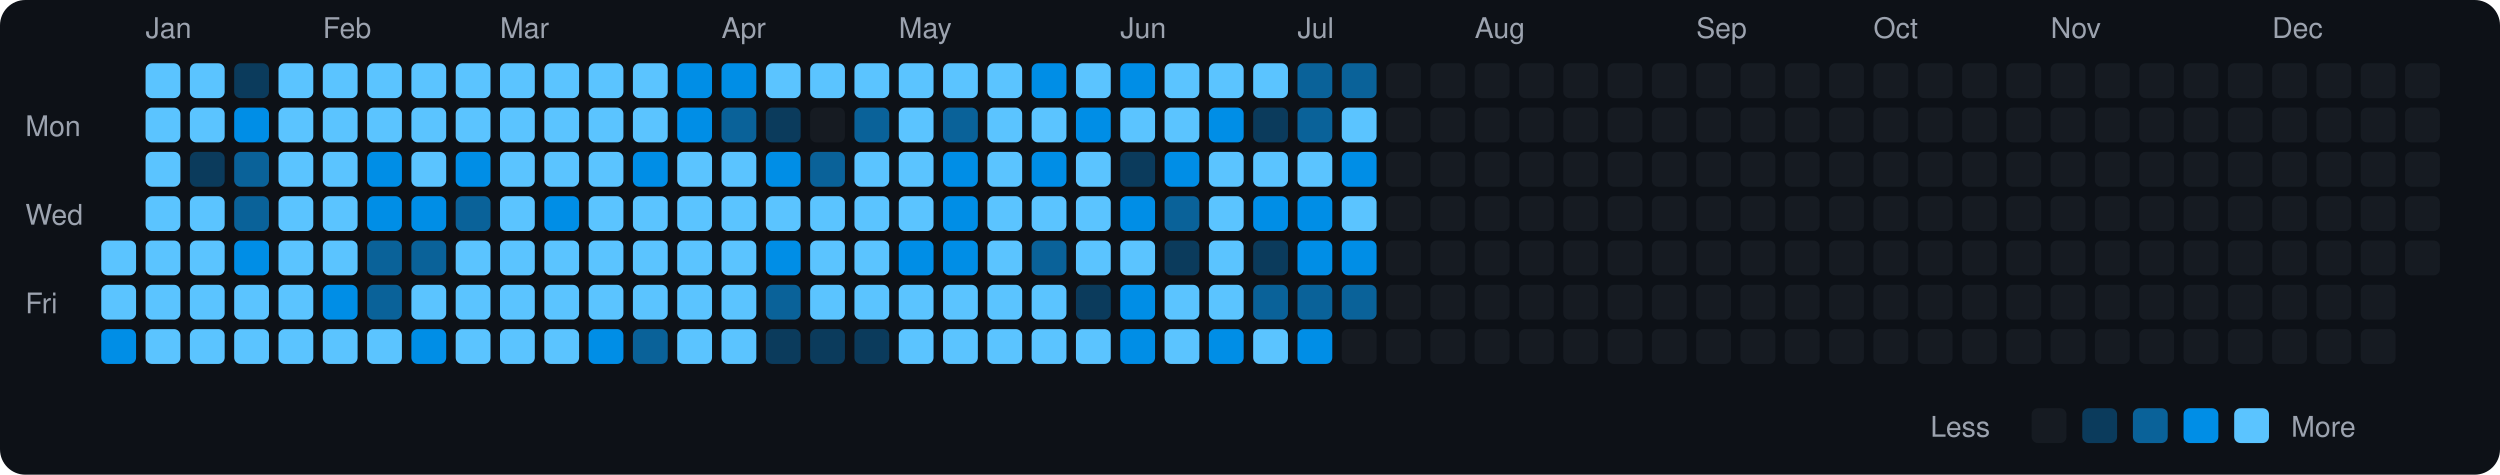
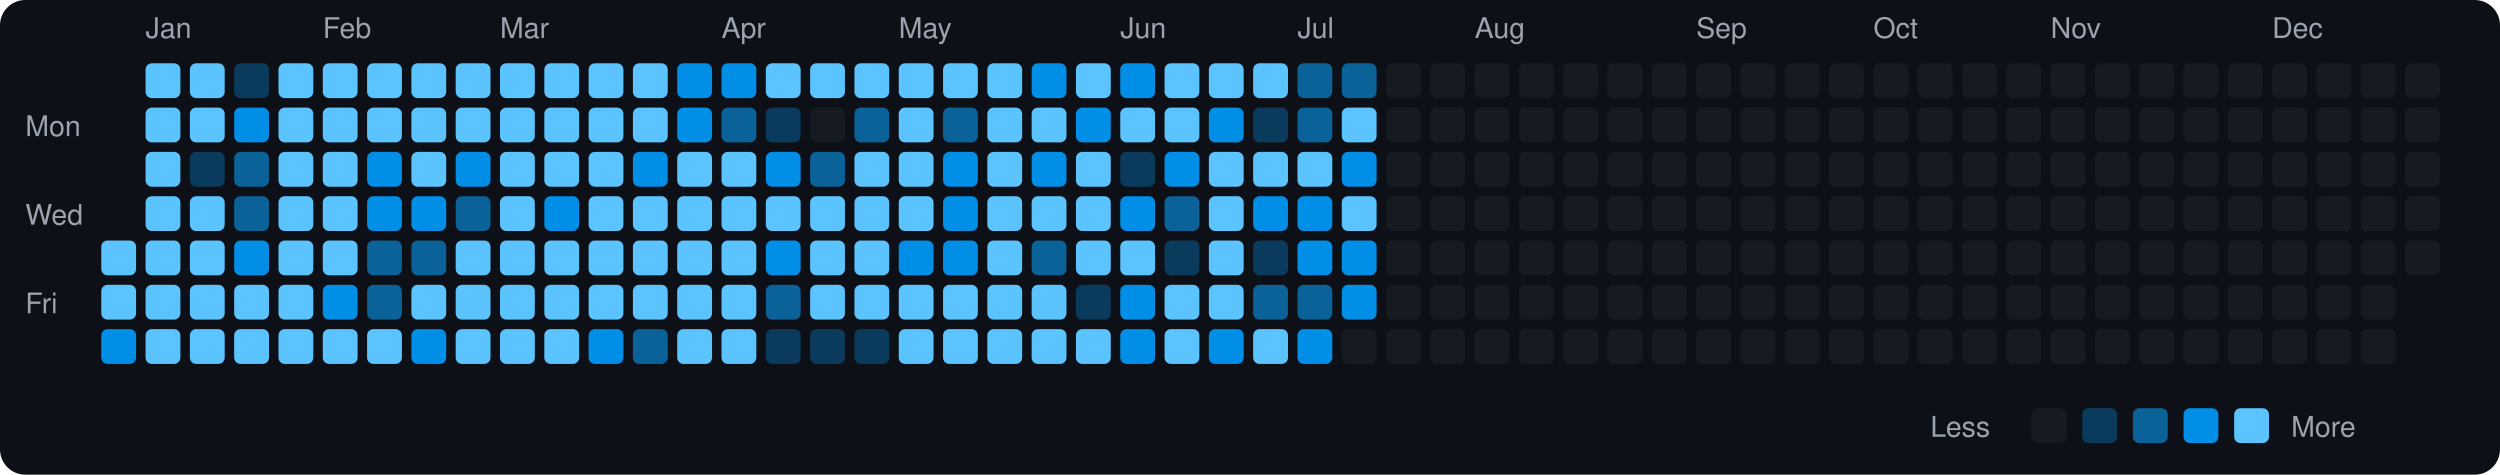
<svg xmlns="http://www.w3.org/2000/svg" viewBox="0 0 790 150" width="790" height="150">
  <rect width="790" height="150" fill="#0d1117" rx="8" ry="8" />
  <text x="8" y="43" fill="#9ca3af" font-size="9" font-family="-apple-system, BlinkMacSystemFont, 'Segoe UI', Helvetica, Arial, sans-serif">Mon</text>
  <text x="8" y="71" fill="#9ca3af" font-size="9" font-family="-apple-system, BlinkMacSystemFont, 'Segoe UI', Helvetica, Arial, sans-serif">Wed</text>
  <text x="8" y="99" fill="#9ca3af" font-size="9" font-family="-apple-system, BlinkMacSystemFont, 'Segoe UI', Helvetica, Arial, sans-serif">Fri</text>
  <rect x="32" y="76" width="11" height="11" rx="2" ry="2" fill="#5bc4ff">
    </rect>
  <rect x="32" y="90" width="11" height="11" rx="2" ry="2" fill="#5bc4ff">
    </rect>
  <rect x="32" y="104" width="11" height="11" rx="2" ry="2" fill="#008ee6">
    </rect>
  <text x="46" y="12" fill="#9ca3af" font-size="9" font-family="-apple-system, BlinkMacSystemFont, 'Segoe UI', Helvetica, Arial, sans-serif">Jan</text>
  <rect x="46" y="20" width="11" height="11" rx="2" ry="2" fill="#5bc4ff">
    </rect>
  <rect x="46" y="34" width="11" height="11" rx="2" ry="2" fill="#5bc4ff">
    </rect>
  <rect x="46" y="48" width="11" height="11" rx="2" ry="2" fill="#5bc4ff">
    </rect>
  <rect x="46" y="62" width="11" height="11" rx="2" ry="2" fill="#5bc4ff">
    </rect>
  <rect x="46" y="76" width="11" height="11" rx="2" ry="2" fill="#5bc4ff">
    </rect>
  <rect x="46" y="90" width="11" height="11" rx="2" ry="2" fill="#5bc4ff">
    </rect>
  <rect x="46" y="104" width="11" height="11" rx="2" ry="2" fill="#5bc4ff">
    </rect>
  <rect x="60" y="20" width="11" height="11" rx="2" ry="2" fill="#5bc4ff">
    </rect>
  <rect x="60" y="34" width="11" height="11" rx="2" ry="2" fill="#5bc4ff">
    </rect>
  <rect x="60" y="48" width="11" height="11" rx="2" ry="2" fill="#0b3b5c">
    </rect>
  <rect x="60" y="62" width="11" height="11" rx="2" ry="2" fill="#5bc4ff">
    </rect>
  <rect x="60" y="76" width="11" height="11" rx="2" ry="2" fill="#5bc4ff">
    </rect>
  <rect x="60" y="90" width="11" height="11" rx="2" ry="2" fill="#5bc4ff">
    </rect>
  <rect x="60" y="104" width="11" height="11" rx="2" ry="2" fill="#5bc4ff">
    </rect>
  <rect x="74" y="20" width="11" height="11" rx="2" ry="2" fill="#0b3b5c">
    </rect>
  <rect x="74" y="34" width="11" height="11" rx="2" ry="2" fill="#008ee6">
    </rect>
  <rect x="74" y="48" width="11" height="11" rx="2" ry="2" fill="#0a6299">
    </rect>
  <rect x="74" y="62" width="11" height="11" rx="2" ry="2" fill="#0a6299">
    </rect>
  <rect x="74" y="76" width="11" height="11" rx="2" ry="2" fill="#008ee6">
    </rect>
  <rect x="74" y="90" width="11" height="11" rx="2" ry="2" fill="#5bc4ff">
    </rect>
  <rect x="74" y="104" width="11" height="11" rx="2" ry="2" fill="#5bc4ff">
    </rect>
  <rect x="88" y="20" width="11" height="11" rx="2" ry="2" fill="#5bc4ff">
    </rect>
  <rect x="88" y="34" width="11" height="11" rx="2" ry="2" fill="#5bc4ff">
    </rect>
  <rect x="88" y="48" width="11" height="11" rx="2" ry="2" fill="#5bc4ff">
    </rect>
  <rect x="88" y="62" width="11" height="11" rx="2" ry="2" fill="#5bc4ff">
    </rect>
  <rect x="88" y="76" width="11" height="11" rx="2" ry="2" fill="#5bc4ff">
    </rect>
  <rect x="88" y="90" width="11" height="11" rx="2" ry="2" fill="#5bc4ff">
    </rect>
  <rect x="88" y="104" width="11" height="11" rx="2" ry="2" fill="#5bc4ff">
    </rect>
  <text x="102" y="12" fill="#9ca3af" font-size="9" font-family="-apple-system, BlinkMacSystemFont, 'Segoe UI', Helvetica, Arial, sans-serif">Feb</text>
  <rect x="102" y="20" width="11" height="11" rx="2" ry="2" fill="#5bc4ff">
    </rect>
  <rect x="102" y="34" width="11" height="11" rx="2" ry="2" fill="#5bc4ff">
    </rect>
  <rect x="102" y="48" width="11" height="11" rx="2" ry="2" fill="#5bc4ff">
    </rect>
  <rect x="102" y="62" width="11" height="11" rx="2" ry="2" fill="#5bc4ff">
    </rect>
  <rect x="102" y="76" width="11" height="11" rx="2" ry="2" fill="#5bc4ff">
    </rect>
  <rect x="102" y="90" width="11" height="11" rx="2" ry="2" fill="#008ee6">
    </rect>
  <rect x="102" y="104" width="11" height="11" rx="2" ry="2" fill="#5bc4ff">
    </rect>
  <rect x="116" y="20" width="11" height="11" rx="2" ry="2" fill="#5bc4ff">
    </rect>
  <rect x="116" y="34" width="11" height="11" rx="2" ry="2" fill="#5bc4ff">
    </rect>
  <rect x="116" y="48" width="11" height="11" rx="2" ry="2" fill="#008ee6">
    </rect>
  <rect x="116" y="62" width="11" height="11" rx="2" ry="2" fill="#008ee6">
    </rect>
  <rect x="116" y="76" width="11" height="11" rx="2" ry="2" fill="#0a6299">
    </rect>
  <rect x="116" y="90" width="11" height="11" rx="2" ry="2" fill="#0a6299">
    </rect>
  <rect x="116" y="104" width="11" height="11" rx="2" ry="2" fill="#5bc4ff">
    </rect>
  <rect x="130" y="20" width="11" height="11" rx="2" ry="2" fill="#5bc4ff">
    </rect>
  <rect x="130" y="34" width="11" height="11" rx="2" ry="2" fill="#5bc4ff">
    </rect>
  <rect x="130" y="48" width="11" height="11" rx="2" ry="2" fill="#5bc4ff">
    </rect>
  <rect x="130" y="62" width="11" height="11" rx="2" ry="2" fill="#008ee6">
    </rect>
  <rect x="130" y="76" width="11" height="11" rx="2" ry="2" fill="#0a6299">
    </rect>
  <rect x="130" y="90" width="11" height="11" rx="2" ry="2" fill="#5bc4ff">
    </rect>
  <rect x="130" y="104" width="11" height="11" rx="2" ry="2" fill="#008ee6">
    </rect>
  <rect x="144" y="20" width="11" height="11" rx="2" ry="2" fill="#5bc4ff">
    </rect>
  <rect x="144" y="34" width="11" height="11" rx="2" ry="2" fill="#5bc4ff">
    </rect>
  <rect x="144" y="48" width="11" height="11" rx="2" ry="2" fill="#008ee6">
    </rect>
  <rect x="144" y="62" width="11" height="11" rx="2" ry="2" fill="#0a6299">
    </rect>
  <rect x="144" y="76" width="11" height="11" rx="2" ry="2" fill="#5bc4ff">
    </rect>
  <rect x="144" y="90" width="11" height="11" rx="2" ry="2" fill="#5bc4ff">
    </rect>
  <rect x="144" y="104" width="11" height="11" rx="2" ry="2" fill="#5bc4ff">
    </rect>
  <text x="158" y="12" fill="#9ca3af" font-size="9" font-family="-apple-system, BlinkMacSystemFont, 'Segoe UI', Helvetica, Arial, sans-serif">Mar</text>
  <rect x="158" y="20" width="11" height="11" rx="2" ry="2" fill="#5bc4ff">
    </rect>
  <rect x="158" y="34" width="11" height="11" rx="2" ry="2" fill="#5bc4ff">
    </rect>
  <rect x="158" y="48" width="11" height="11" rx="2" ry="2" fill="#5bc4ff">
    </rect>
  <rect x="158" y="62" width="11" height="11" rx="2" ry="2" fill="#5bc4ff">
    </rect>
  <rect x="158" y="76" width="11" height="11" rx="2" ry="2" fill="#5bc4ff">
    </rect>
  <rect x="158" y="90" width="11" height="11" rx="2" ry="2" fill="#5bc4ff">
    </rect>
  <rect x="158" y="104" width="11" height="11" rx="2" ry="2" fill="#5bc4ff">
    </rect>
  <rect x="172" y="20" width="11" height="11" rx="2" ry="2" fill="#5bc4ff">
    </rect>
  <rect x="172" y="34" width="11" height="11" rx="2" ry="2" fill="#5bc4ff">
    </rect>
  <rect x="172" y="48" width="11" height="11" rx="2" ry="2" fill="#5bc4ff">
    </rect>
  <rect x="172" y="62" width="11" height="11" rx="2" ry="2" fill="#008ee6">
    </rect>
  <rect x="172" y="76" width="11" height="11" rx="2" ry="2" fill="#5bc4ff">
    </rect>
  <rect x="172" y="90" width="11" height="11" rx="2" ry="2" fill="#5bc4ff">
    </rect>
  <rect x="172" y="104" width="11" height="11" rx="2" ry="2" fill="#5bc4ff">
    </rect>
  <rect x="186" y="20" width="11" height="11" rx="2" ry="2" fill="#5bc4ff">
    </rect>
  <rect x="186" y="34" width="11" height="11" rx="2" ry="2" fill="#5bc4ff">
    </rect>
  <rect x="186" y="48" width="11" height="11" rx="2" ry="2" fill="#5bc4ff">
    </rect>
  <rect x="186" y="62" width="11" height="11" rx="2" ry="2" fill="#5bc4ff">
    </rect>
  <rect x="186" y="76" width="11" height="11" rx="2" ry="2" fill="#5bc4ff">
    </rect>
  <rect x="186" y="90" width="11" height="11" rx="2" ry="2" fill="#5bc4ff">
    </rect>
  <rect x="186" y="104" width="11" height="11" rx="2" ry="2" fill="#008ee6">
    </rect>
  <rect x="200" y="20" width="11" height="11" rx="2" ry="2" fill="#5bc4ff">
    </rect>
  <rect x="200" y="34" width="11" height="11" rx="2" ry="2" fill="#5bc4ff">
    </rect>
  <rect x="200" y="48" width="11" height="11" rx="2" ry="2" fill="#008ee6">
    </rect>
  <rect x="200" y="62" width="11" height="11" rx="2" ry="2" fill="#5bc4ff">
    </rect>
  <rect x="200" y="76" width="11" height="11" rx="2" ry="2" fill="#5bc4ff">
    </rect>
  <rect x="200" y="90" width="11" height="11" rx="2" ry="2" fill="#5bc4ff">
    </rect>
  <rect x="200" y="104" width="11" height="11" rx="2" ry="2" fill="#0a6299">
    </rect>
  <rect x="214" y="20" width="11" height="11" rx="2" ry="2" fill="#008ee6">
    </rect>
  <rect x="214" y="34" width="11" height="11" rx="2" ry="2" fill="#008ee6">
    </rect>
  <rect x="214" y="48" width="11" height="11" rx="2" ry="2" fill="#5bc4ff">
    </rect>
  <rect x="214" y="62" width="11" height="11" rx="2" ry="2" fill="#5bc4ff">
    </rect>
  <rect x="214" y="76" width="11" height="11" rx="2" ry="2" fill="#5bc4ff">
    </rect>
  <rect x="214" y="90" width="11" height="11" rx="2" ry="2" fill="#5bc4ff">
    </rect>
  <rect x="214" y="104" width="11" height="11" rx="2" ry="2" fill="#5bc4ff">
    </rect>
  <text x="228" y="12" fill="#9ca3af" font-size="9" font-family="-apple-system, BlinkMacSystemFont, 'Segoe UI', Helvetica, Arial, sans-serif">Apr</text>
  <rect x="228" y="20" width="11" height="11" rx="2" ry="2" fill="#008ee6">
    </rect>
  <rect x="228" y="34" width="11" height="11" rx="2" ry="2" fill="#0a6299">
    </rect>
  <rect x="228" y="48" width="11" height="11" rx="2" ry="2" fill="#5bc4ff">
    </rect>
  <rect x="228" y="62" width="11" height="11" rx="2" ry="2" fill="#5bc4ff">
    </rect>
  <rect x="228" y="76" width="11" height="11" rx="2" ry="2" fill="#5bc4ff">
    </rect>
  <rect x="228" y="90" width="11" height="11" rx="2" ry="2" fill="#5bc4ff">
    </rect>
  <rect x="228" y="104" width="11" height="11" rx="2" ry="2" fill="#5bc4ff">
    </rect>
  <rect x="242" y="20" width="11" height="11" rx="2" ry="2" fill="#5bc4ff">
    </rect>
  <rect x="242" y="34" width="11" height="11" rx="2" ry="2" fill="#0b3b5c">
    </rect>
  <rect x="242" y="48" width="11" height="11" rx="2" ry="2" fill="#008ee6">
    </rect>
  <rect x="242" y="62" width="11" height="11" rx="2" ry="2" fill="#5bc4ff">
    </rect>
  <rect x="242" y="76" width="11" height="11" rx="2" ry="2" fill="#008ee6">
    </rect>
  <rect x="242" y="90" width="11" height="11" rx="2" ry="2" fill="#0a6299">
    </rect>
  <rect x="242" y="104" width="11" height="11" rx="2" ry="2" fill="#0b3b5c">
    </rect>
  <rect x="256" y="20" width="11" height="11" rx="2" ry="2" fill="#5bc4ff">
    </rect>
  <rect x="256" y="34" width="11" height="11" rx="2" ry="2" fill="#161b22">
    </rect>
  <rect x="256" y="48" width="11" height="11" rx="2" ry="2" fill="#0a6299">
    </rect>
  <rect x="256" y="62" width="11" height="11" rx="2" ry="2" fill="#5bc4ff">
    </rect>
  <rect x="256" y="76" width="11" height="11" rx="2" ry="2" fill="#5bc4ff">
    </rect>
  <rect x="256" y="90" width="11" height="11" rx="2" ry="2" fill="#5bc4ff">
    </rect>
  <rect x="256" y="104" width="11" height="11" rx="2" ry="2" fill="#0b3b5c">
    </rect>
  <rect x="270" y="20" width="11" height="11" rx="2" ry="2" fill="#5bc4ff">
    </rect>
  <rect x="270" y="34" width="11" height="11" rx="2" ry="2" fill="#0a6299">
    </rect>
  <rect x="270" y="48" width="11" height="11" rx="2" ry="2" fill="#5bc4ff">
    </rect>
  <rect x="270" y="62" width="11" height="11" rx="2" ry="2" fill="#5bc4ff">
    </rect>
  <rect x="270" y="76" width="11" height="11" rx="2" ry="2" fill="#5bc4ff">
    </rect>
  <rect x="270" y="90" width="11" height="11" rx="2" ry="2" fill="#5bc4ff">
    </rect>
  <rect x="270" y="104" width="11" height="11" rx="2" ry="2" fill="#0b3b5c">
    </rect>
  <text x="284" y="12" fill="#9ca3af" font-size="9" font-family="-apple-system, BlinkMacSystemFont, 'Segoe UI', Helvetica, Arial, sans-serif">May</text>
  <rect x="284" y="20" width="11" height="11" rx="2" ry="2" fill="#5bc4ff">
    </rect>
  <rect x="284" y="34" width="11" height="11" rx="2" ry="2" fill="#5bc4ff">
    </rect>
  <rect x="284" y="48" width="11" height="11" rx="2" ry="2" fill="#5bc4ff">
    </rect>
  <rect x="284" y="62" width="11" height="11" rx="2" ry="2" fill="#5bc4ff">
    </rect>
  <rect x="284" y="76" width="11" height="11" rx="2" ry="2" fill="#008ee6">
    </rect>
  <rect x="284" y="90" width="11" height="11" rx="2" ry="2" fill="#5bc4ff">
    </rect>
  <rect x="284" y="104" width="11" height="11" rx="2" ry="2" fill="#5bc4ff">
    </rect>
  <rect x="298" y="20" width="11" height="11" rx="2" ry="2" fill="#5bc4ff">
    </rect>
  <rect x="298" y="34" width="11" height="11" rx="2" ry="2" fill="#0a6299">
    </rect>
  <rect x="298" y="48" width="11" height="11" rx="2" ry="2" fill="#008ee6">
    </rect>
  <rect x="298" y="62" width="11" height="11" rx="2" ry="2" fill="#008ee6">
    </rect>
  <rect x="298" y="76" width="11" height="11" rx="2" ry="2" fill="#008ee6">
    </rect>
  <rect x="298" y="90" width="11" height="11" rx="2" ry="2" fill="#5bc4ff">
    </rect>
  <rect x="298" y="104" width="11" height="11" rx="2" ry="2" fill="#5bc4ff">
    </rect>
  <rect x="312" y="20" width="11" height="11" rx="2" ry="2" fill="#5bc4ff">
    </rect>
  <rect x="312" y="34" width="11" height="11" rx="2" ry="2" fill="#5bc4ff">
    </rect>
  <rect x="312" y="48" width="11" height="11" rx="2" ry="2" fill="#5bc4ff">
    </rect>
  <rect x="312" y="62" width="11" height="11" rx="2" ry="2" fill="#5bc4ff">
    </rect>
  <rect x="312" y="76" width="11" height="11" rx="2" ry="2" fill="#5bc4ff">
    </rect>
  <rect x="312" y="90" width="11" height="11" rx="2" ry="2" fill="#5bc4ff">
    </rect>
  <rect x="312" y="104" width="11" height="11" rx="2" ry="2" fill="#5bc4ff">
    </rect>
  <rect x="326" y="20" width="11" height="11" rx="2" ry="2" fill="#008ee6">
    </rect>
  <rect x="326" y="34" width="11" height="11" rx="2" ry="2" fill="#5bc4ff">
    </rect>
  <rect x="326" y="48" width="11" height="11" rx="2" ry="2" fill="#008ee6">
    </rect>
  <rect x="326" y="62" width="11" height="11" rx="2" ry="2" fill="#5bc4ff">
    </rect>
  <rect x="326" y="76" width="11" height="11" rx="2" ry="2" fill="#0a6299">
    </rect>
  <rect x="326" y="90" width="11" height="11" rx="2" ry="2" fill="#5bc4ff">
    </rect>
  <rect x="326" y="104" width="11" height="11" rx="2" ry="2" fill="#5bc4ff">
    </rect>
  <rect x="340" y="20" width="11" height="11" rx="2" ry="2" fill="#5bc4ff">
    </rect>
  <rect x="340" y="34" width="11" height="11" rx="2" ry="2" fill="#008ee6">
    </rect>
  <rect x="340" y="48" width="11" height="11" rx="2" ry="2" fill="#5bc4ff">
    </rect>
  <rect x="340" y="62" width="11" height="11" rx="2" ry="2" fill="#5bc4ff">
    </rect>
  <rect x="340" y="76" width="11" height="11" rx="2" ry="2" fill="#5bc4ff">
    </rect>
  <rect x="340" y="90" width="11" height="11" rx="2" ry="2" fill="#0b3b5c">
    </rect>
  <rect x="340" y="104" width="11" height="11" rx="2" ry="2" fill="#5bc4ff">
    </rect>
  <text x="354" y="12" fill="#9ca3af" font-size="9" font-family="-apple-system, BlinkMacSystemFont, 'Segoe UI', Helvetica, Arial, sans-serif">Jun</text>
  <rect x="354" y="20" width="11" height="11" rx="2" ry="2" fill="#008ee6">
    </rect>
  <rect x="354" y="34" width="11" height="11" rx="2" ry="2" fill="#5bc4ff">
    </rect>
  <rect x="354" y="48" width="11" height="11" rx="2" ry="2" fill="#0b3b5c">
    </rect>
  <rect x="354" y="62" width="11" height="11" rx="2" ry="2" fill="#008ee6">
    </rect>
  <rect x="354" y="76" width="11" height="11" rx="2" ry="2" fill="#5bc4ff">
    </rect>
  <rect x="354" y="90" width="11" height="11" rx="2" ry="2" fill="#008ee6">
    </rect>
  <rect x="354" y="104" width="11" height="11" rx="2" ry="2" fill="#008ee6">
    </rect>
  <rect x="368" y="20" width="11" height="11" rx="2" ry="2" fill="#5bc4ff">
    </rect>
  <rect x="368" y="34" width="11" height="11" rx="2" ry="2" fill="#5bc4ff">
    </rect>
  <rect x="368" y="48" width="11" height="11" rx="2" ry="2" fill="#008ee6">
    </rect>
  <rect x="368" y="62" width="11" height="11" rx="2" ry="2" fill="#0a6299">
    </rect>
  <rect x="368" y="76" width="11" height="11" rx="2" ry="2" fill="#0b3b5c">
    </rect>
  <rect x="368" y="90" width="11" height="11" rx="2" ry="2" fill="#5bc4ff">
    </rect>
  <rect x="368" y="104" width="11" height="11" rx="2" ry="2" fill="#5bc4ff">
    </rect>
  <rect x="382" y="20" width="11" height="11" rx="2" ry="2" fill="#5bc4ff">
    </rect>
  <rect x="382" y="34" width="11" height="11" rx="2" ry="2" fill="#008ee6">
    </rect>
  <rect x="382" y="48" width="11" height="11" rx="2" ry="2" fill="#5bc4ff">
    </rect>
  <rect x="382" y="62" width="11" height="11" rx="2" ry="2" fill="#5bc4ff">
    </rect>
  <rect x="382" y="76" width="11" height="11" rx="2" ry="2" fill="#5bc4ff">
    </rect>
  <rect x="382" y="90" width="11" height="11" rx="2" ry="2" fill="#5bc4ff">
    </rect>
  <rect x="382" y="104" width="11" height="11" rx="2" ry="2" fill="#008ee6">
    </rect>
  <rect x="396" y="20" width="11" height="11" rx="2" ry="2" fill="#5bc4ff">
    </rect>
  <rect x="396" y="34" width="11" height="11" rx="2" ry="2" fill="#0b3b5c">
    </rect>
  <rect x="396" y="48" width="11" height="11" rx="2" ry="2" fill="#5bc4ff">
    </rect>
  <rect x="396" y="62" width="11" height="11" rx="2" ry="2" fill="#008ee6">
    </rect>
  <rect x="396" y="76" width="11" height="11" rx="2" ry="2" fill="#0b3b5c">
    </rect>
  <rect x="396" y="90" width="11" height="11" rx="2" ry="2" fill="#0a6299">
    </rect>
  <rect x="396" y="104" width="11" height="11" rx="2" ry="2" fill="#5bc4ff">
    </rect>
  <text x="410" y="12" fill="#9ca3af" font-size="9" font-family="-apple-system, BlinkMacSystemFont, 'Segoe UI', Helvetica, Arial, sans-serif">Jul</text>
  <rect x="410" y="20" width="11" height="11" rx="2" ry="2" fill="#0a6299">
    </rect>
  <rect x="410" y="34" width="11" height="11" rx="2" ry="2" fill="#0a6299">
    </rect>
  <rect x="410" y="48" width="11" height="11" rx="2" ry="2" fill="#5bc4ff">
    </rect>
  <rect x="410" y="62" width="11" height="11" rx="2" ry="2" fill="#008ee6">
    </rect>
  <rect x="410" y="76" width="11" height="11" rx="2" ry="2" fill="#008ee6">
    </rect>
  <rect x="410" y="90" width="11" height="11" rx="2" ry="2" fill="#0a6299">
    </rect>
  <rect x="410" y="104" width="11" height="11" rx="2" ry="2" fill="#008ee6">
    </rect>
  <rect x="424" y="20" width="11" height="11" rx="2" ry="2" fill="#0a6299">
    </rect>
  <rect x="424" y="34" width="11" height="11" rx="2" ry="2" fill="#5bc4ff">
    </rect>
  <rect x="424" y="48" width="11" height="11" rx="2" ry="2" fill="#008ee6">
    </rect>
  <rect x="424" y="62" width="11" height="11" rx="2" ry="2" fill="#5bc4ff">
    </rect>
  <rect x="424" y="76" width="11" height="11" rx="2" ry="2" fill="#008ee6">
    </rect>
-   <rect x="424" y="90" width="11" height="11" rx="2" ry="2" fill="#0a6299">
+   <rect x="424" y="90" width="11" height="11" rx="2" ry="2" fill="#008ee6">
    </rect>
  <rect x="424" y="104" width="11" height="11" rx="2" ry="2" fill="#161b22">
    </rect>
  <rect x="438" y="20" width="11" height="11" rx="2" ry="2" fill="#161b22">
    </rect>
  <rect x="438" y="34" width="11" height="11" rx="2" ry="2" fill="#161b22">
    </rect>
  <rect x="438" y="48" width="11" height="11" rx="2" ry="2" fill="#161b22">
    </rect>
  <rect x="438" y="62" width="11" height="11" rx="2" ry="2" fill="#161b22">
    </rect>
  <rect x="438" y="76" width="11" height="11" rx="2" ry="2" fill="#161b22">
    </rect>
  <rect x="438" y="90" width="11" height="11" rx="2" ry="2" fill="#161b22">
    </rect>
  <rect x="438" y="104" width="11" height="11" rx="2" ry="2" fill="#161b22">
    </rect>
  <rect x="452" y="20" width="11" height="11" rx="2" ry="2" fill="#161b22">
    </rect>
  <rect x="452" y="34" width="11" height="11" rx="2" ry="2" fill="#161b22">
    </rect>
  <rect x="452" y="48" width="11" height="11" rx="2" ry="2" fill="#161b22">
    </rect>
  <rect x="452" y="62" width="11" height="11" rx="2" ry="2" fill="#161b22">
    </rect>
  <rect x="452" y="76" width="11" height="11" rx="2" ry="2" fill="#161b22">
    </rect>
  <rect x="452" y="90" width="11" height="11" rx="2" ry="2" fill="#161b22">
    </rect>
  <rect x="452" y="104" width="11" height="11" rx="2" ry="2" fill="#161b22">
    </rect>
  <text x="466" y="12" fill="#9ca3af" font-size="9" font-family="-apple-system, BlinkMacSystemFont, 'Segoe UI', Helvetica, Arial, sans-serif">Aug</text>
  <rect x="466" y="20" width="11" height="11" rx="2" ry="2" fill="#161b22">
    </rect>
  <rect x="466" y="34" width="11" height="11" rx="2" ry="2" fill="#161b22">
    </rect>
  <rect x="466" y="48" width="11" height="11" rx="2" ry="2" fill="#161b22">
    </rect>
  <rect x="466" y="62" width="11" height="11" rx="2" ry="2" fill="#161b22">
    </rect>
  <rect x="466" y="76" width="11" height="11" rx="2" ry="2" fill="#161b22">
    </rect>
  <rect x="466" y="90" width="11" height="11" rx="2" ry="2" fill="#161b22">
    </rect>
  <rect x="466" y="104" width="11" height="11" rx="2" ry="2" fill="#161b22">
    </rect>
  <rect x="480" y="20" width="11" height="11" rx="2" ry="2" fill="#161b22">
    </rect>
  <rect x="480" y="34" width="11" height="11" rx="2" ry="2" fill="#161b22">
    </rect>
  <rect x="480" y="48" width="11" height="11" rx="2" ry="2" fill="#161b22">
    </rect>
  <rect x="480" y="62" width="11" height="11" rx="2" ry="2" fill="#161b22">
    </rect>
  <rect x="480" y="76" width="11" height="11" rx="2" ry="2" fill="#161b22">
    </rect>
  <rect x="480" y="90" width="11" height="11" rx="2" ry="2" fill="#161b22">
    </rect>
  <rect x="480" y="104" width="11" height="11" rx="2" ry="2" fill="#161b22">
    </rect>
  <rect x="494" y="20" width="11" height="11" rx="2" ry="2" fill="#161b22">
    </rect>
  <rect x="494" y="34" width="11" height="11" rx="2" ry="2" fill="#161b22">
    </rect>
  <rect x="494" y="48" width="11" height="11" rx="2" ry="2" fill="#161b22">
    </rect>
  <rect x="494" y="62" width="11" height="11" rx="2" ry="2" fill="#161b22">
    </rect>
  <rect x="494" y="76" width="11" height="11" rx="2" ry="2" fill="#161b22">
    </rect>
  <rect x="494" y="90" width="11" height="11" rx="2" ry="2" fill="#161b22">
    </rect>
  <rect x="494" y="104" width="11" height="11" rx="2" ry="2" fill="#161b22">
    </rect>
  <rect x="508" y="20" width="11" height="11" rx="2" ry="2" fill="#161b22">
    </rect>
  <rect x="508" y="34" width="11" height="11" rx="2" ry="2" fill="#161b22">
    </rect>
  <rect x="508" y="48" width="11" height="11" rx="2" ry="2" fill="#161b22">
    </rect>
  <rect x="508" y="62" width="11" height="11" rx="2" ry="2" fill="#161b22">
    </rect>
  <rect x="508" y="76" width="11" height="11" rx="2" ry="2" fill="#161b22">
    </rect>
  <rect x="508" y="90" width="11" height="11" rx="2" ry="2" fill="#161b22">
    </rect>
  <rect x="508" y="104" width="11" height="11" rx="2" ry="2" fill="#161b22">
    </rect>
  <rect x="522" y="20" width="11" height="11" rx="2" ry="2" fill="#161b22">
    </rect>
  <rect x="522" y="34" width="11" height="11" rx="2" ry="2" fill="#161b22">
    </rect>
  <rect x="522" y="48" width="11" height="11" rx="2" ry="2" fill="#161b22">
    </rect>
  <rect x="522" y="62" width="11" height="11" rx="2" ry="2" fill="#161b22">
    </rect>
  <rect x="522" y="76" width="11" height="11" rx="2" ry="2" fill="#161b22">
    </rect>
  <rect x="522" y="90" width="11" height="11" rx="2" ry="2" fill="#161b22">
    </rect>
  <rect x="522" y="104" width="11" height="11" rx="2" ry="2" fill="#161b22">
    </rect>
  <text x="536" y="12" fill="#9ca3af" font-size="9" font-family="-apple-system, BlinkMacSystemFont, 'Segoe UI', Helvetica, Arial, sans-serif">Sep</text>
  <rect x="536" y="20" width="11" height="11" rx="2" ry="2" fill="#161b22">
    </rect>
  <rect x="536" y="34" width="11" height="11" rx="2" ry="2" fill="#161b22">
    </rect>
  <rect x="536" y="48" width="11" height="11" rx="2" ry="2" fill="#161b22">
    </rect>
  <rect x="536" y="62" width="11" height="11" rx="2" ry="2" fill="#161b22">
    </rect>
  <rect x="536" y="76" width="11" height="11" rx="2" ry="2" fill="#161b22">
    </rect>
  <rect x="536" y="90" width="11" height="11" rx="2" ry="2" fill="#161b22">
    </rect>
  <rect x="536" y="104" width="11" height="11" rx="2" ry="2" fill="#161b22">
    </rect>
  <rect x="550" y="20" width="11" height="11" rx="2" ry="2" fill="#161b22">
    </rect>
  <rect x="550" y="34" width="11" height="11" rx="2" ry="2" fill="#161b22">
    </rect>
  <rect x="550" y="48" width="11" height="11" rx="2" ry="2" fill="#161b22">
    </rect>
  <rect x="550" y="62" width="11" height="11" rx="2" ry="2" fill="#161b22">
    </rect>
  <rect x="550" y="76" width="11" height="11" rx="2" ry="2" fill="#161b22">
    </rect>
  <rect x="550" y="90" width="11" height="11" rx="2" ry="2" fill="#161b22">
    </rect>
  <rect x="550" y="104" width="11" height="11" rx="2" ry="2" fill="#161b22">
    </rect>
  <rect x="564" y="20" width="11" height="11" rx="2" ry="2" fill="#161b22">
    </rect>
  <rect x="564" y="34" width="11" height="11" rx="2" ry="2" fill="#161b22">
    </rect>
  <rect x="564" y="48" width="11" height="11" rx="2" ry="2" fill="#161b22">
    </rect>
  <rect x="564" y="62" width="11" height="11" rx="2" ry="2" fill="#161b22">
    </rect>
  <rect x="564" y="76" width="11" height="11" rx="2" ry="2" fill="#161b22">
    </rect>
  <rect x="564" y="90" width="11" height="11" rx="2" ry="2" fill="#161b22">
    </rect>
  <rect x="564" y="104" width="11" height="11" rx="2" ry="2" fill="#161b22">
    </rect>
  <rect x="578" y="20" width="11" height="11" rx="2" ry="2" fill="#161b22">
    </rect>
  <rect x="578" y="34" width="11" height="11" rx="2" ry="2" fill="#161b22">
    </rect>
  <rect x="578" y="48" width="11" height="11" rx="2" ry="2" fill="#161b22">
    </rect>
  <rect x="578" y="62" width="11" height="11" rx="2" ry="2" fill="#161b22">
    </rect>
  <rect x="578" y="76" width="11" height="11" rx="2" ry="2" fill="#161b22">
    </rect>
  <rect x="578" y="90" width="11" height="11" rx="2" ry="2" fill="#161b22">
    </rect>
  <rect x="578" y="104" width="11" height="11" rx="2" ry="2" fill="#161b22">
    </rect>
  <text x="592" y="12" fill="#9ca3af" font-size="9" font-family="-apple-system, BlinkMacSystemFont, 'Segoe UI', Helvetica, Arial, sans-serif">Oct</text>
  <rect x="592" y="20" width="11" height="11" rx="2" ry="2" fill="#161b22">
    </rect>
  <rect x="592" y="34" width="11" height="11" rx="2" ry="2" fill="#161b22">
    </rect>
  <rect x="592" y="48" width="11" height="11" rx="2" ry="2" fill="#161b22">
    </rect>
  <rect x="592" y="62" width="11" height="11" rx="2" ry="2" fill="#161b22">
    </rect>
  <rect x="592" y="76" width="11" height="11" rx="2" ry="2" fill="#161b22">
    </rect>
  <rect x="592" y="90" width="11" height="11" rx="2" ry="2" fill="#161b22">
    </rect>
  <rect x="592" y="104" width="11" height="11" rx="2" ry="2" fill="#161b22">
    </rect>
  <rect x="606" y="20" width="11" height="11" rx="2" ry="2" fill="#161b22">
    </rect>
  <rect x="606" y="34" width="11" height="11" rx="2" ry="2" fill="#161b22">
    </rect>
  <rect x="606" y="48" width="11" height="11" rx="2" ry="2" fill="#161b22">
    </rect>
  <rect x="606" y="62" width="11" height="11" rx="2" ry="2" fill="#161b22">
    </rect>
  <rect x="606" y="76" width="11" height="11" rx="2" ry="2" fill="#161b22">
    </rect>
  <rect x="606" y="90" width="11" height="11" rx="2" ry="2" fill="#161b22">
    </rect>
  <rect x="606" y="104" width="11" height="11" rx="2" ry="2" fill="#161b22">
    </rect>
  <rect x="620" y="20" width="11" height="11" rx="2" ry="2" fill="#161b22">
    </rect>
  <rect x="620" y="34" width="11" height="11" rx="2" ry="2" fill="#161b22">
    </rect>
  <rect x="620" y="48" width="11" height="11" rx="2" ry="2" fill="#161b22">
    </rect>
  <rect x="620" y="62" width="11" height="11" rx="2" ry="2" fill="#161b22">
    </rect>
  <rect x="620" y="76" width="11" height="11" rx="2" ry="2" fill="#161b22">
    </rect>
  <rect x="620" y="90" width="11" height="11" rx="2" ry="2" fill="#161b22">
    </rect>
  <rect x="620" y="104" width="11" height="11" rx="2" ry="2" fill="#161b22">
    </rect>
  <rect x="634" y="20" width="11" height="11" rx="2" ry="2" fill="#161b22">
    </rect>
  <rect x="634" y="34" width="11" height="11" rx="2" ry="2" fill="#161b22">
    </rect>
  <rect x="634" y="48" width="11" height="11" rx="2" ry="2" fill="#161b22">
    </rect>
  <rect x="634" y="62" width="11" height="11" rx="2" ry="2" fill="#161b22">
    </rect>
  <rect x="634" y="76" width="11" height="11" rx="2" ry="2" fill="#161b22">
    </rect>
  <rect x="634" y="90" width="11" height="11" rx="2" ry="2" fill="#161b22">
    </rect>
  <rect x="634" y="104" width="11" height="11" rx="2" ry="2" fill="#161b22">
    </rect>
  <text x="648" y="12" fill="#9ca3af" font-size="9" font-family="-apple-system, BlinkMacSystemFont, 'Segoe UI', Helvetica, Arial, sans-serif">Nov</text>
  <rect x="648" y="20" width="11" height="11" rx="2" ry="2" fill="#161b22">
    </rect>
  <rect x="648" y="34" width="11" height="11" rx="2" ry="2" fill="#161b22">
    </rect>
  <rect x="648" y="48" width="11" height="11" rx="2" ry="2" fill="#161b22">
    </rect>
  <rect x="648" y="62" width="11" height="11" rx="2" ry="2" fill="#161b22">
    </rect>
  <rect x="648" y="76" width="11" height="11" rx="2" ry="2" fill="#161b22">
    </rect>
  <rect x="648" y="90" width="11" height="11" rx="2" ry="2" fill="#161b22">
    </rect>
  <rect x="648" y="104" width="11" height="11" rx="2" ry="2" fill="#161b22">
    </rect>
  <rect x="662" y="20" width="11" height="11" rx="2" ry="2" fill="#161b22">
    </rect>
  <rect x="662" y="34" width="11" height="11" rx="2" ry="2" fill="#161b22">
    </rect>
  <rect x="662" y="48" width="11" height="11" rx="2" ry="2" fill="#161b22">
    </rect>
  <rect x="662" y="62" width="11" height="11" rx="2" ry="2" fill="#161b22">
    </rect>
  <rect x="662" y="76" width="11" height="11" rx="2" ry="2" fill="#161b22">
    </rect>
  <rect x="662" y="90" width="11" height="11" rx="2" ry="2" fill="#161b22">
    </rect>
  <rect x="662" y="104" width="11" height="11" rx="2" ry="2" fill="#161b22">
    </rect>
  <rect x="676" y="20" width="11" height="11" rx="2" ry="2" fill="#161b22">
    </rect>
  <rect x="676" y="34" width="11" height="11" rx="2" ry="2" fill="#161b22">
    </rect>
  <rect x="676" y="48" width="11" height="11" rx="2" ry="2" fill="#161b22">
    </rect>
  <rect x="676" y="62" width="11" height="11" rx="2" ry="2" fill="#161b22">
    </rect>
  <rect x="676" y="76" width="11" height="11" rx="2" ry="2" fill="#161b22">
    </rect>
  <rect x="676" y="90" width="11" height="11" rx="2" ry="2" fill="#161b22">
    </rect>
  <rect x="676" y="104" width="11" height="11" rx="2" ry="2" fill="#161b22">
    </rect>
  <rect x="690" y="20" width="11" height="11" rx="2" ry="2" fill="#161b22">
    </rect>
  <rect x="690" y="34" width="11" height="11" rx="2" ry="2" fill="#161b22">
    </rect>
  <rect x="690" y="48" width="11" height="11" rx="2" ry="2" fill="#161b22">
    </rect>
  <rect x="690" y="62" width="11" height="11" rx="2" ry="2" fill="#161b22">
    </rect>
  <rect x="690" y="76" width="11" height="11" rx="2" ry="2" fill="#161b22">
    </rect>
  <rect x="690" y="90" width="11" height="11" rx="2" ry="2" fill="#161b22">
    </rect>
  <rect x="690" y="104" width="11" height="11" rx="2" ry="2" fill="#161b22">
    </rect>
  <rect x="704" y="20" width="11" height="11" rx="2" ry="2" fill="#161b22">
    </rect>
  <rect x="704" y="34" width="11" height="11" rx="2" ry="2" fill="#161b22">
    </rect>
  <rect x="704" y="48" width="11" height="11" rx="2" ry="2" fill="#161b22">
    </rect>
  <rect x="704" y="62" width="11" height="11" rx="2" ry="2" fill="#161b22">
    </rect>
  <rect x="704" y="76" width="11" height="11" rx="2" ry="2" fill="#161b22">
    </rect>
  <rect x="704" y="90" width="11" height="11" rx="2" ry="2" fill="#161b22">
    </rect>
  <rect x="704" y="104" width="11" height="11" rx="2" ry="2" fill="#161b22">
    </rect>
  <text x="718" y="12" fill="#9ca3af" font-size="9" font-family="-apple-system, BlinkMacSystemFont, 'Segoe UI', Helvetica, Arial, sans-serif">Dec</text>
  <rect x="718" y="20" width="11" height="11" rx="2" ry="2" fill="#161b22">
    </rect>
  <rect x="718" y="34" width="11" height="11" rx="2" ry="2" fill="#161b22">
    </rect>
  <rect x="718" y="48" width="11" height="11" rx="2" ry="2" fill="#161b22">
    </rect>
  <rect x="718" y="62" width="11" height="11" rx="2" ry="2" fill="#161b22">
    </rect>
  <rect x="718" y="76" width="11" height="11" rx="2" ry="2" fill="#161b22">
    </rect>
  <rect x="718" y="90" width="11" height="11" rx="2" ry="2" fill="#161b22">
    </rect>
  <rect x="718" y="104" width="11" height="11" rx="2" ry="2" fill="#161b22">
    </rect>
  <rect x="732" y="20" width="11" height="11" rx="2" ry="2" fill="#161b22">
    </rect>
  <rect x="732" y="34" width="11" height="11" rx="2" ry="2" fill="#161b22">
    </rect>
  <rect x="732" y="48" width="11" height="11" rx="2" ry="2" fill="#161b22">
    </rect>
  <rect x="732" y="62" width="11" height="11" rx="2" ry="2" fill="#161b22">
    </rect>
  <rect x="732" y="76" width="11" height="11" rx="2" ry="2" fill="#161b22">
    </rect>
  <rect x="732" y="90" width="11" height="11" rx="2" ry="2" fill="#161b22">
    </rect>
  <rect x="732" y="104" width="11" height="11" rx="2" ry="2" fill="#161b22">
    </rect>
  <rect x="746" y="20" width="11" height="11" rx="2" ry="2" fill="#161b22">
    </rect>
  <rect x="746" y="34" width="11" height="11" rx="2" ry="2" fill="#161b22">
    </rect>
  <rect x="746" y="48" width="11" height="11" rx="2" ry="2" fill="#161b22">
    </rect>
  <rect x="746" y="62" width="11" height="11" rx="2" ry="2" fill="#161b22">
    </rect>
  <rect x="746" y="76" width="11" height="11" rx="2" ry="2" fill="#161b22">
    </rect>
  <rect x="746" y="90" width="11" height="11" rx="2" ry="2" fill="#161b22">
    </rect>
  <rect x="746" y="104" width="11" height="11" rx="2" ry="2" fill="#161b22">
    </rect>
  <rect x="760" y="20" width="11" height="11" rx="2" ry="2" fill="#161b22">
    </rect>
  <rect x="760" y="34" width="11" height="11" rx="2" ry="2" fill="#161b22">
    </rect>
  <rect x="760" y="48" width="11" height="11" rx="2" ry="2" fill="#161b22">
    </rect>
  <rect x="760" y="62" width="11" height="11" rx="2" ry="2" fill="#161b22">
    </rect>
  <rect x="760" y="76" width="11" height="11" rx="2" ry="2" fill="#161b22">
    </rect>
  <text x="610" y="138" fill="#9ca3af" font-size="9" font-family="-apple-system, BlinkMacSystemFont, 'Segoe UI', Helvetica, Arial, sans-serif">Less</text>
  <rect x="642" y="129" width="11" height="11" rx="2" ry="2" fill="#161b22" />
  <rect x="658" y="129" width="11" height="11" rx="2" ry="2" fill="#0b3b5c" />
  <rect x="674" y="129" width="11" height="11" rx="2" ry="2" fill="#0a6299" />
  <rect x="690" y="129" width="11" height="11" rx="2" ry="2" fill="#008ee6" />
  <rect x="706" y="129" width="11" height="11" rx="2" ry="2" fill="#5bc4ff" />
  <text x="724" y="138" fill="#9ca3af" font-size="9" font-family="-apple-system, BlinkMacSystemFont, 'Segoe UI', Helvetica, Arial, sans-serif">More</text>
</svg>
